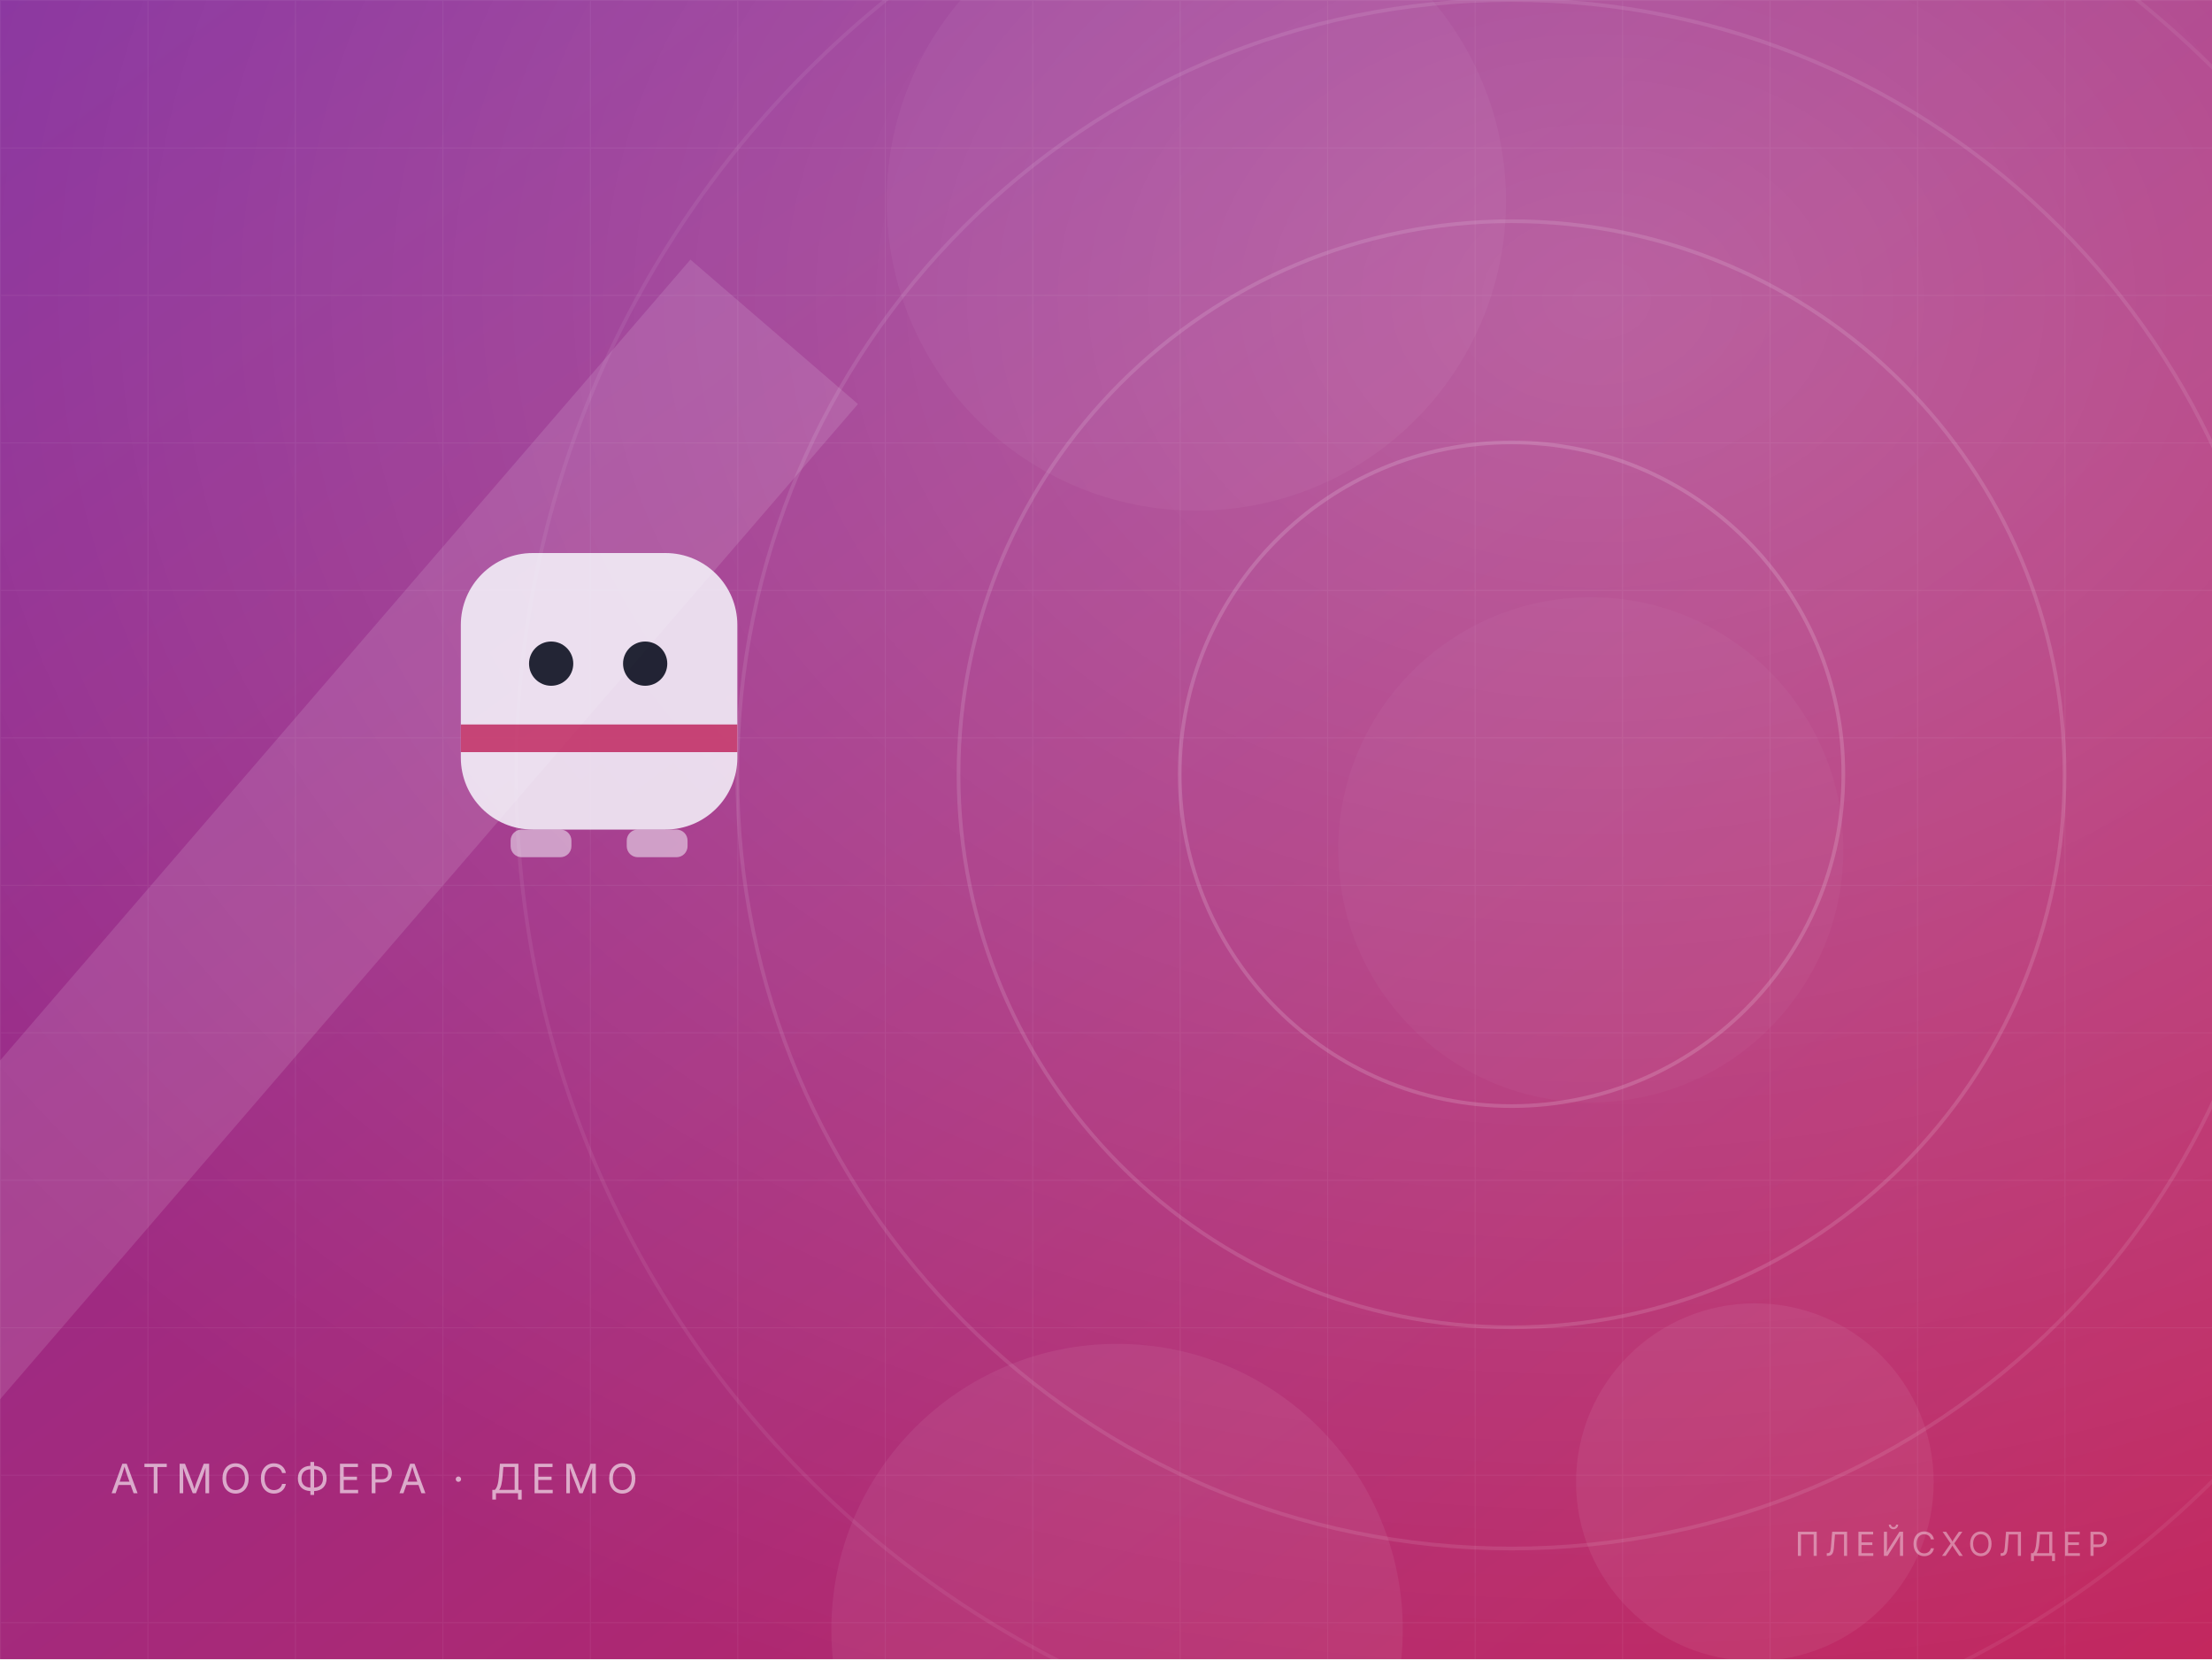
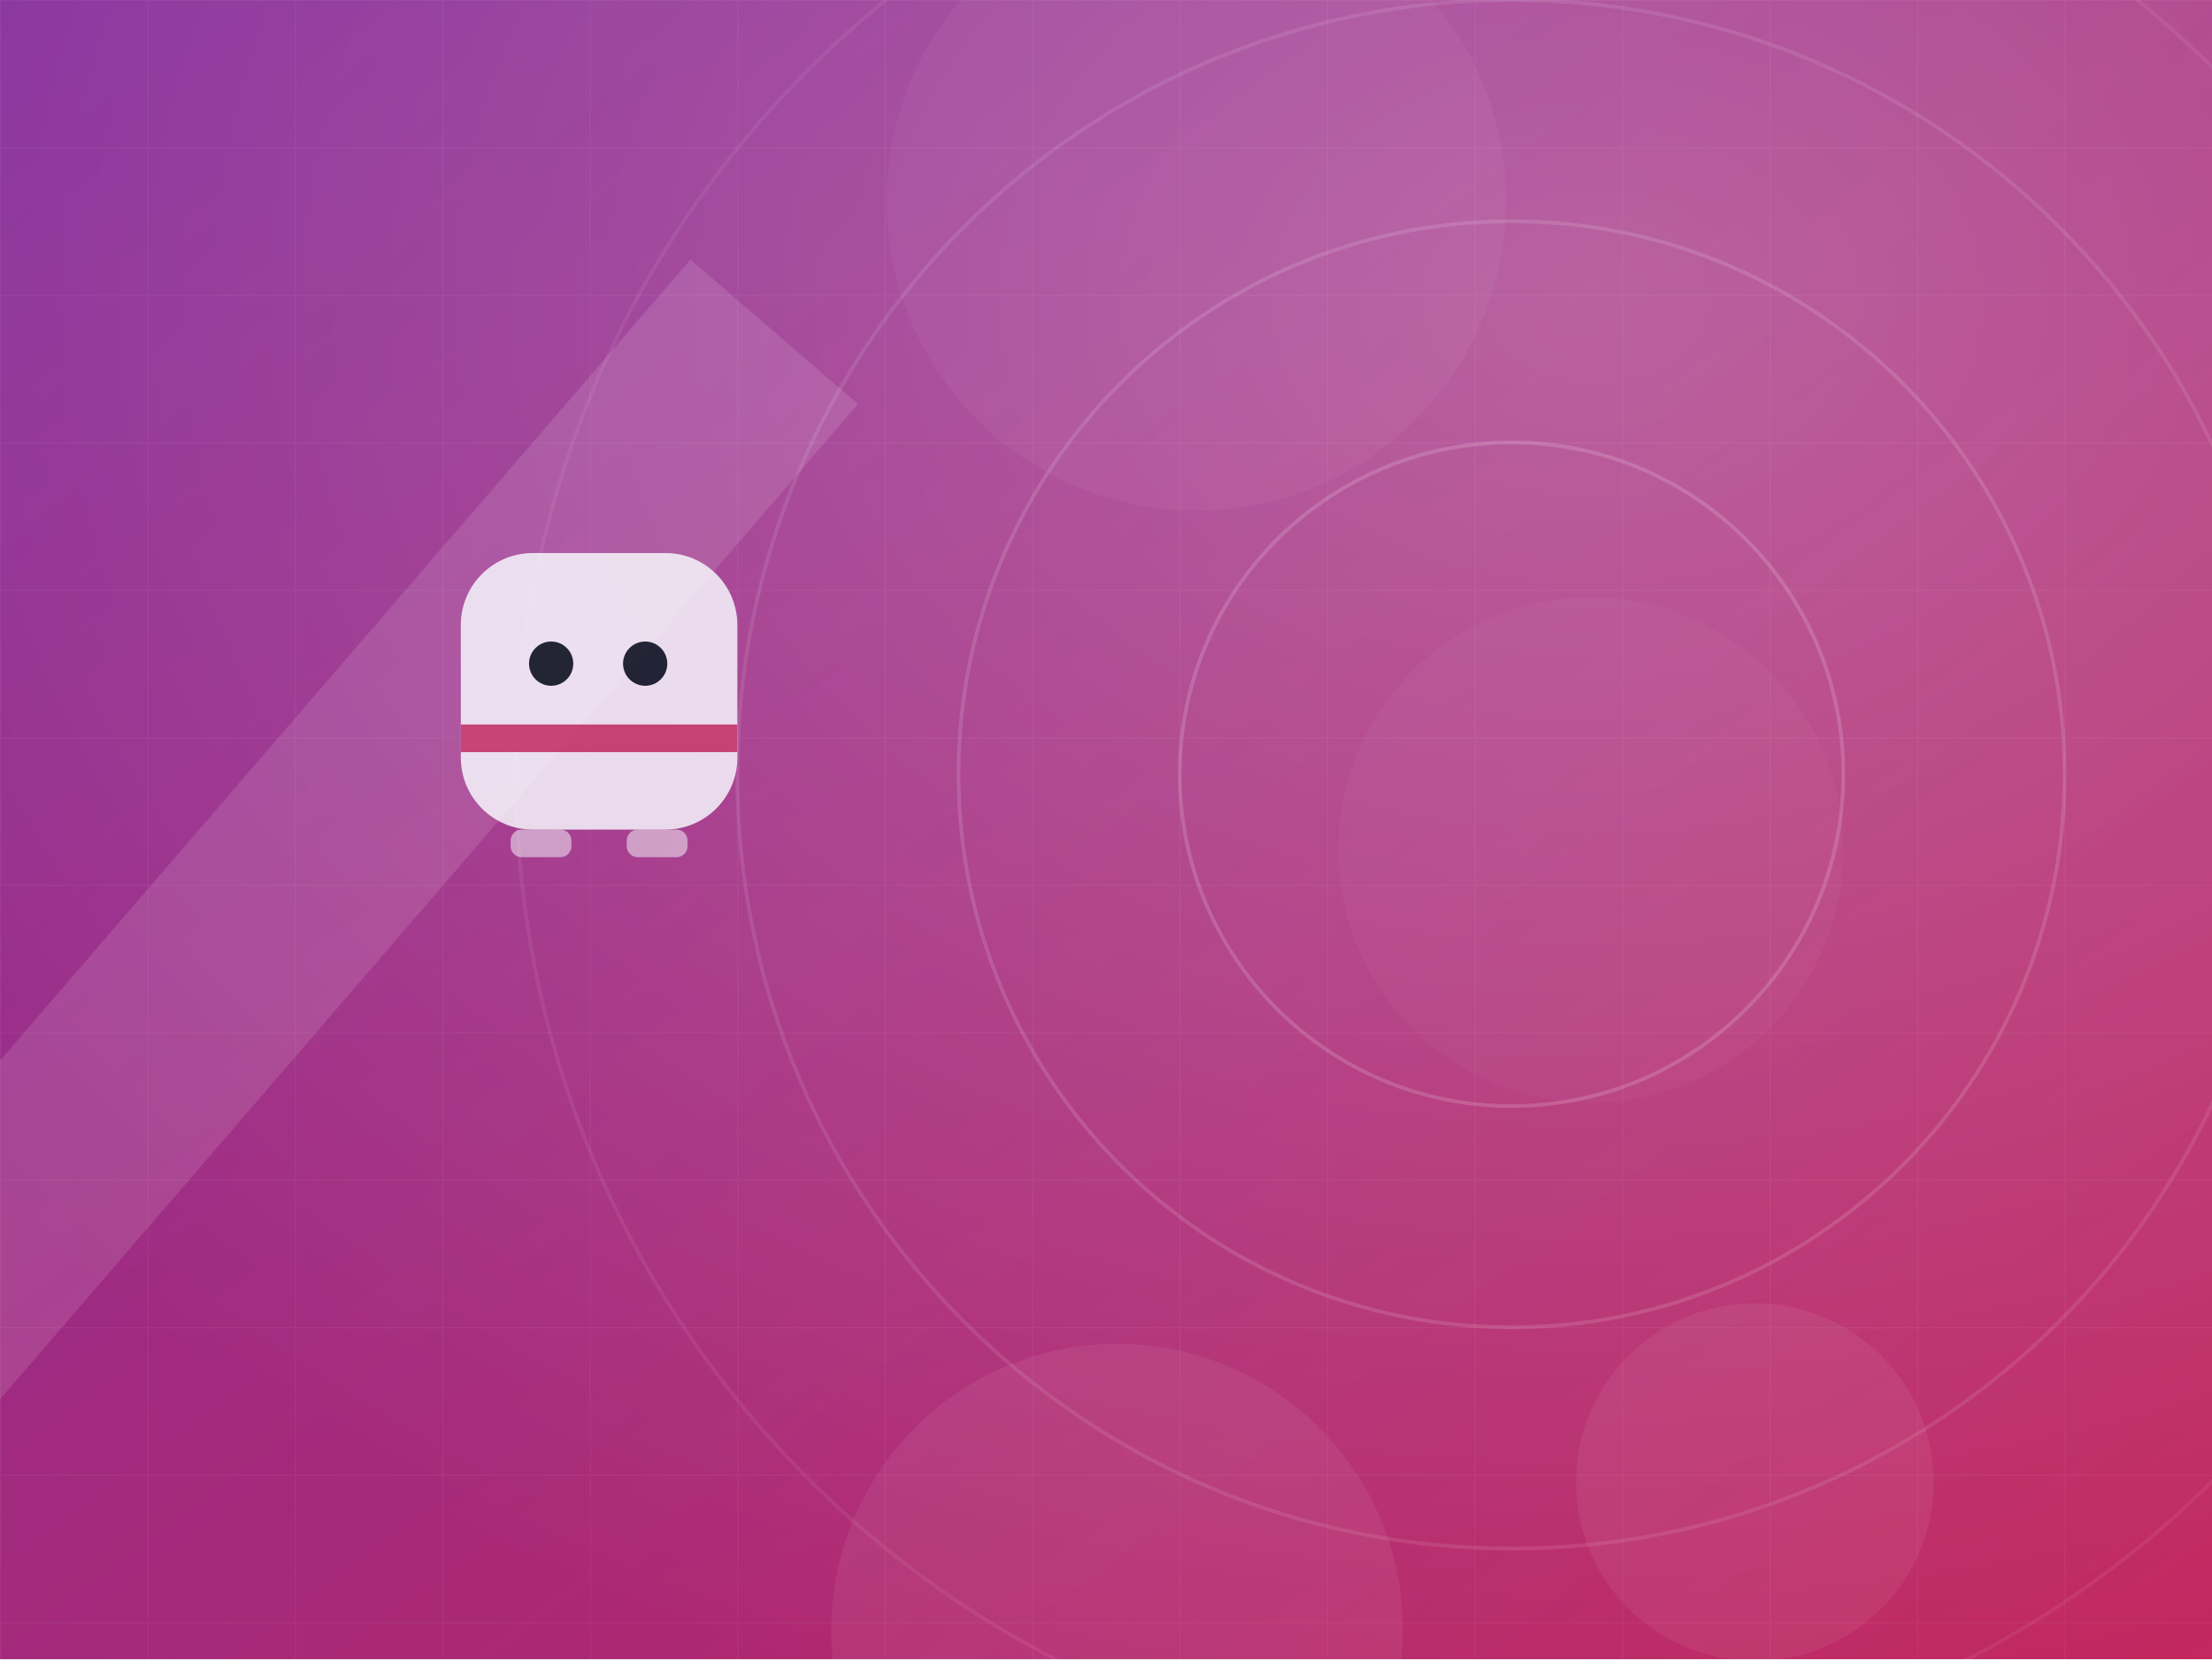
<svg xmlns="http://www.w3.org/2000/svg" width="1200" height="900" viewBox="0 0 1200 900" fill="none">
  <defs>
    <linearGradient id="bg" x1="0" y1="0" x2="1" y2="1">
      <stop offset="0" stop-color="#862e9c" />
      <stop offset="1" stop-color="#c2255c" />
    </linearGradient>
    <linearGradient id="fade" x1="0" y1="0" x2="0" y2="1">
      <stop offset="0" stop-color="#000" stop-opacity="0" />
      <stop offset="1" stop-color="#000" stop-opacity=".55" />
    </linearGradient>
    <radialGradient id="glow" cx=".72" cy=".18" r=".9">
      <stop offset="0" stop-color="#fff" stop-opacity=".26" />
      <stop offset="1" stop-color="#fff" stop-opacity="0" />
    </radialGradient>
    <pattern id="grid" width="80" height="80" patternUnits="userSpaceOnUse">
      <path d="M80 0H0V80" stroke="#fff" stroke-opacity=".055" stroke-width="1" />
    </pattern>
  </defs>
  <rect width="1200" height="900" fill="url(#bg)" />
  <rect width="1200" height="900" fill="url(#grid)" />
  <circle cx="606" cy="884" r="155" fill="#fff" fill-opacity="0.06" />
  <circle cx="649" cy="109" r="168" fill="#fff" fill-opacity="0.04" />
  <circle cx="952" cy="804" r="97" fill="#fff" fill-opacity="0.06" />
  <circle cx="863" cy="461" r="137" fill="#fff" fill-opacity="0.03" />
  <rect width="1200" height="900" fill="url(#glow)" />
  <circle cx="820" cy="420" r="180" stroke="#fff" stroke-opacity="0.16" stroke-width="2" />
  <circle cx="820" cy="420" r="300" stroke="#fff" stroke-opacity="0.13" stroke-width="2" />
  <circle cx="820" cy="420" r="420" stroke="#fff" stroke-opacity="0.1" stroke-width="2" />
  <circle cx="820" cy="420" r="540" stroke="#fff" stroke-opacity="0.07" stroke-width="2" />
  <path d="M-80 760 L420 180" stroke="#fff" stroke-opacity=".12" stroke-width="120" />
  <g transform="translate(250 300)" opacity=".92">
    <rect x="0" y="0" width="150" height="150" rx="39" fill="#f7fbff" fill-opacity=".9" />
    <rect x="0" y="93" width="150" height="15" fill="#c2255c" fill-opacity=".85" />
    <circle cx="49" cy="60" r="12" fill="#17212b" />
    <circle cx="100" cy="60" r="12" fill="#17212b" />
    <rect x="27" y="150" width="33" height="15" rx="6" fill="#f7fbff" fill-opacity=".55" />
    <rect x="90" y="150" width="33" height="15" rx="6" fill="#f7fbff" fill-opacity=".55" />
  </g>
-   <text x="60" y="810" font-family="Segoe UI, Inter, Arial, Helvetica, sans-serif" font-size="22" letter-spacing="4" fill="#fff" fill-opacity=".6">АТМОСФЕРА · ДЕМО</text>
-   <text x="1144" y="844" text-anchor="end" font-family="Segoe UI, Inter, Arial, Helvetica, sans-serif" font-size="18" letter-spacing="3" fill="#fff" fill-opacity=".4">ПЛЕЙСХОЛДЕР</text>
</svg>
